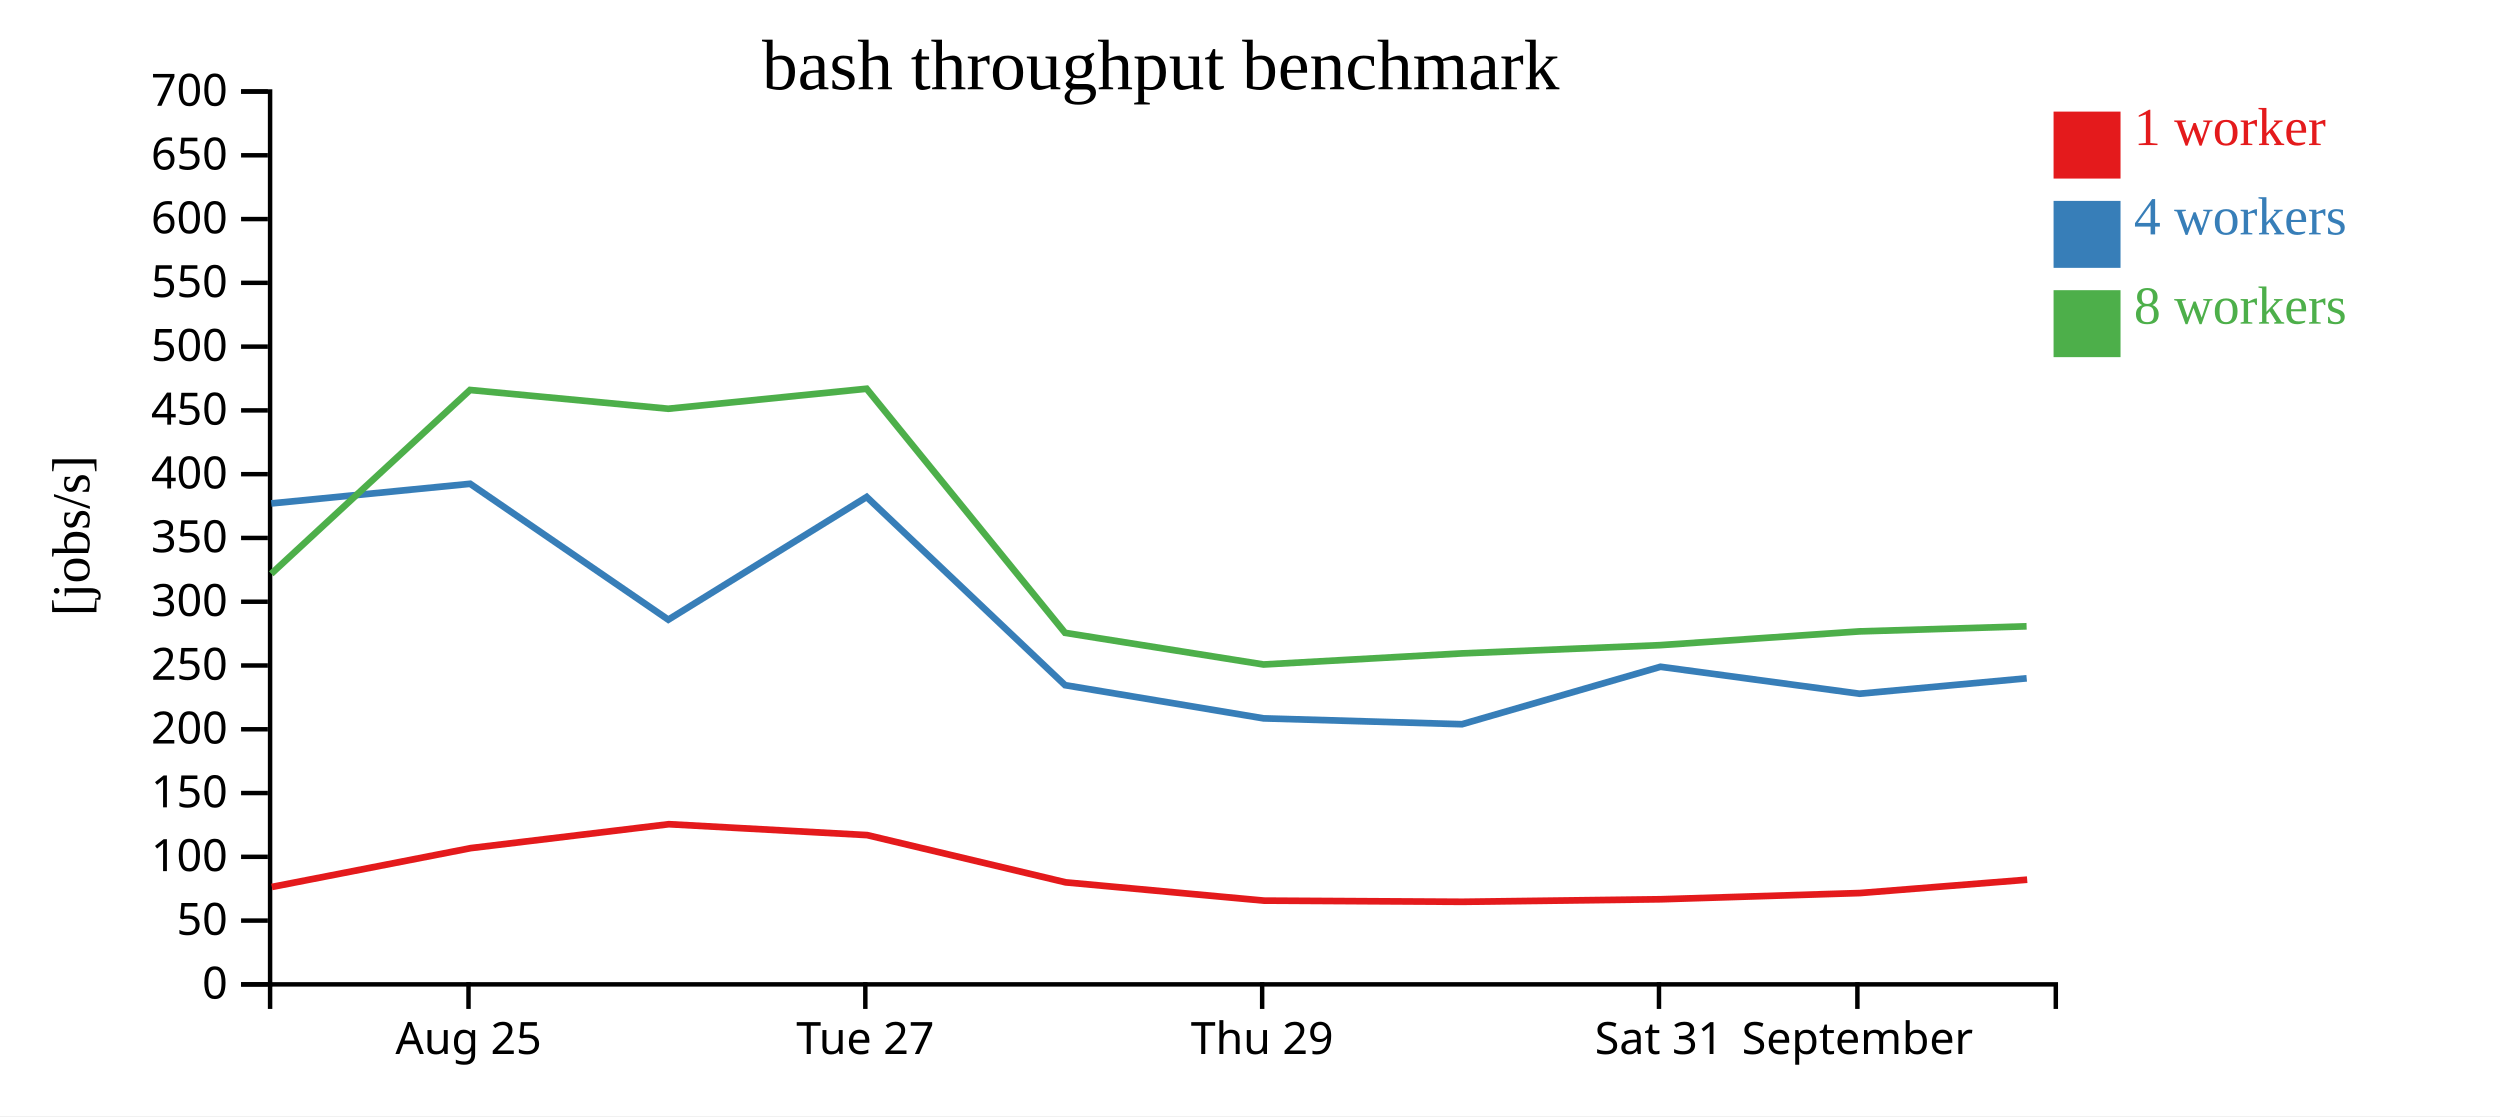
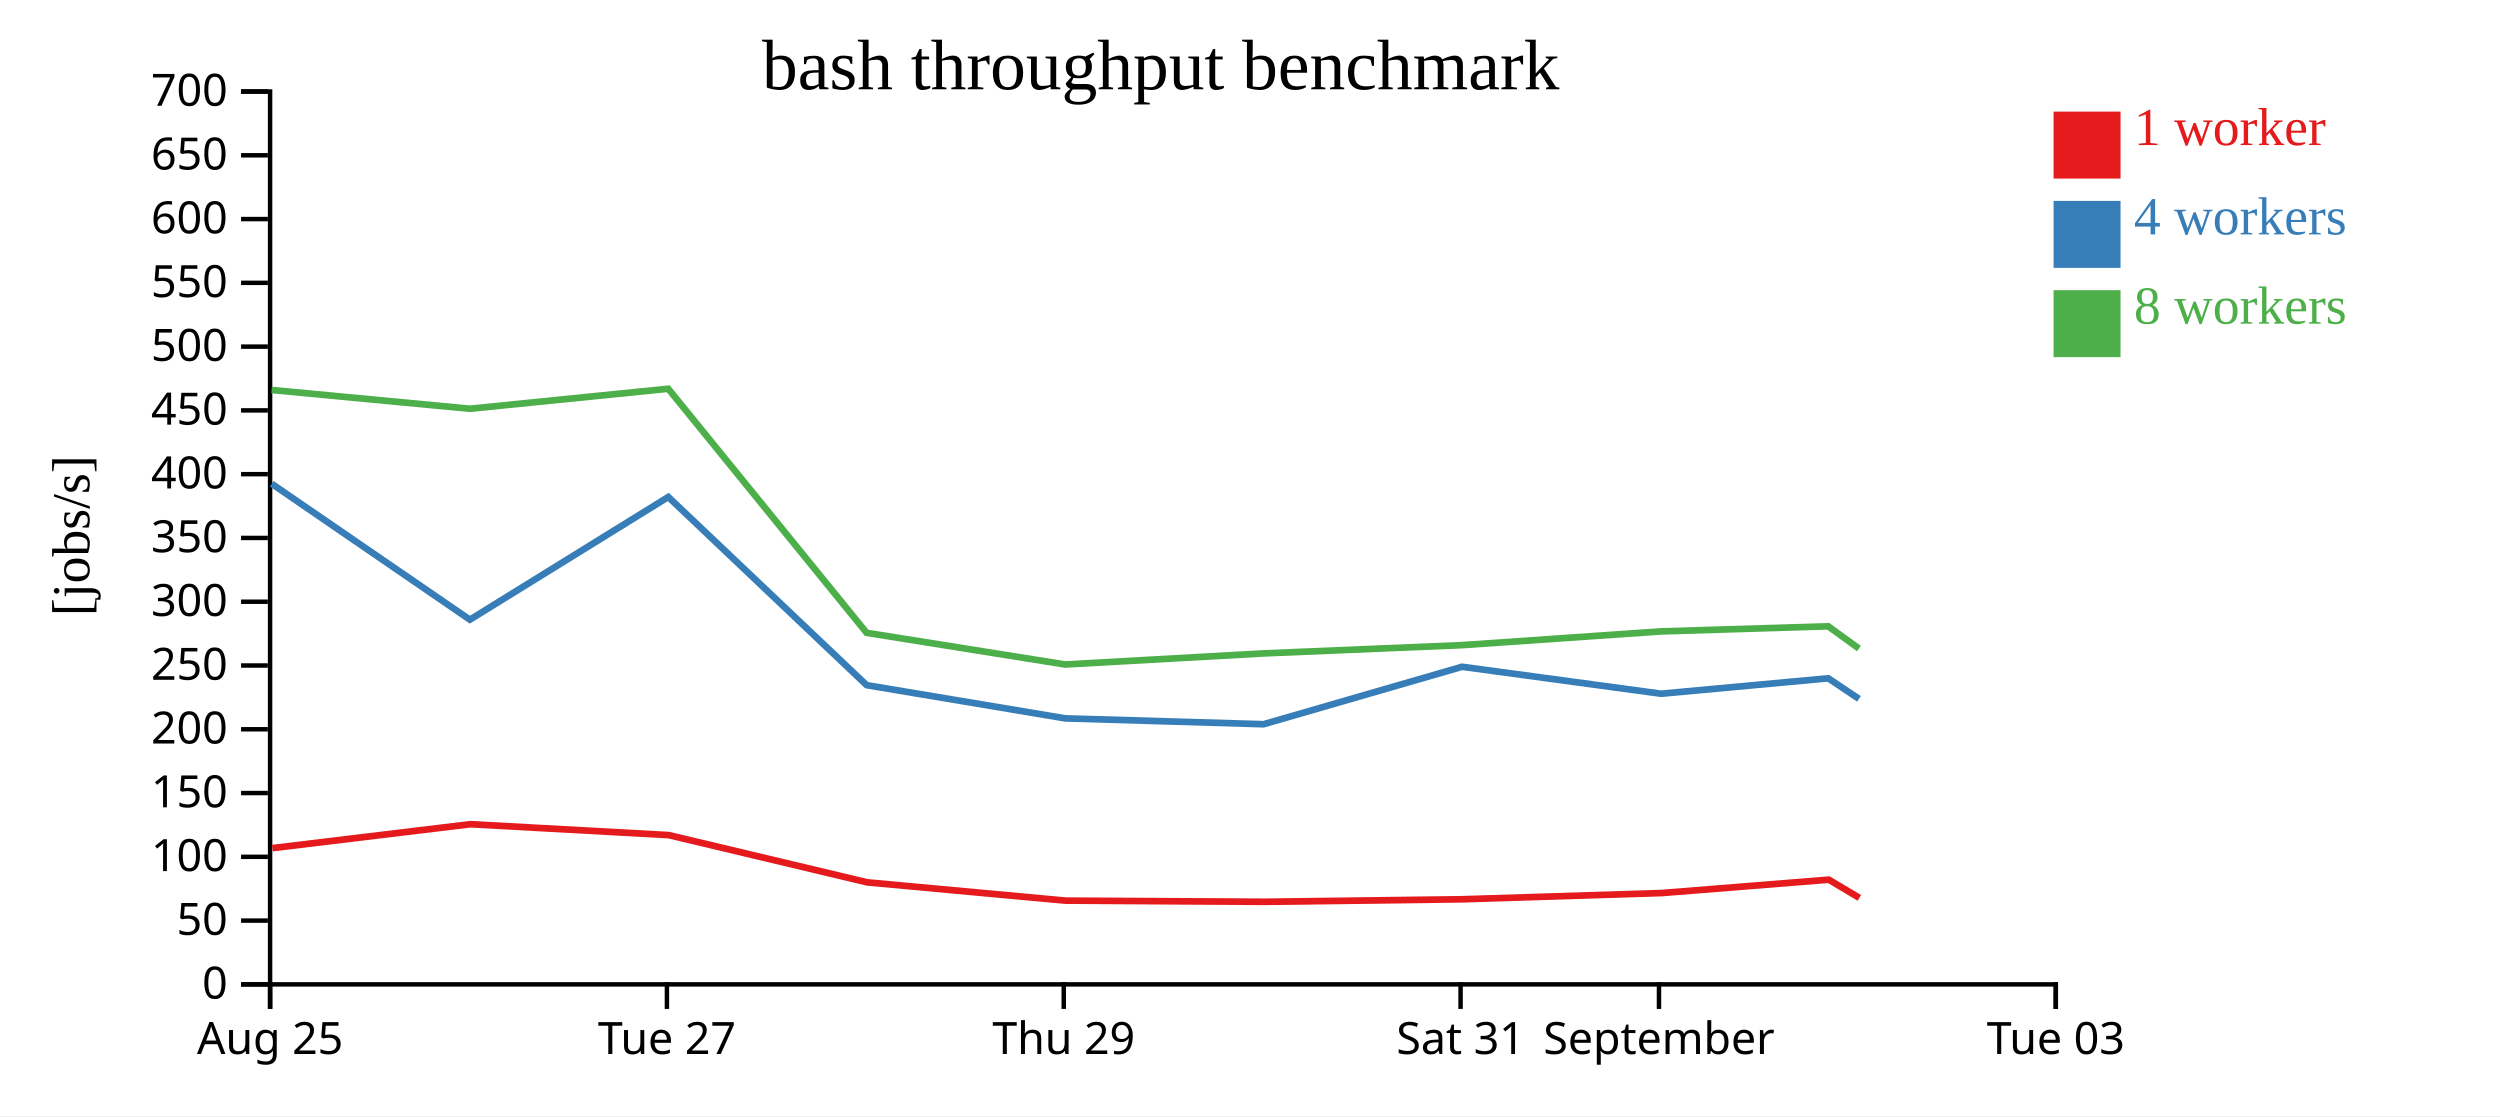
<svg xmlns="http://www.w3.org/2000/svg" width="560" height="250">
  <rect width="100%" height="100%" fill="white" />
  <g transform="translate(60,20)">
    <g transform="translate(0,200)" fill="none" font-size="10" font-family="sans-serif" text-anchor="middle">
      <path class="domain" stroke="currentColor" d="M0.5,6V0.5H400.5V6" />
-       <g class="tick" opacity="1" transform="translate(44.94444,0)">
+       <g class="tick" opacity="1" transform="translate(0.5,0)">
        <line stroke="currentColor" y2="6" />
        <text fill="currentColor" y="9" dy="0.71em">Aug 25</text>
      </g>
-       <g class="tick" opacity="1" transform="translate(133.8333,0)">
+       <g class="tick" opacity="1" transform="translate(89.38889,0)">
        <line stroke="currentColor" y2="6" />
        <text fill="currentColor" y="9" dy="0.71em">Tue 27</text>
      </g>
-       <g class="tick" opacity="1" transform="translate(222.7222,0)">
+       <g class="tick" opacity="1" transform="translate(178.2778,0)">
        <line stroke="currentColor" y2="6" />
        <text fill="currentColor" y="9" dy="0.71em">Thu 29</text>
      </g>
-       <g class="tick" opacity="1" transform="translate(311.6111,0)">
+       <g class="tick" opacity="1" transform="translate(267.1667,0)">
        <line stroke="currentColor" y2="6" />
        <text fill="currentColor" y="9" dy="0.71em">Sat 31</text>
      </g>
-       <g class="tick" opacity="1" transform="translate(356.0556,0)">
+       <g class="tick" opacity="1" transform="translate(311.6111,0)">
        <line stroke="currentColor" y2="6" />
        <text fill="currentColor" y="9" dy="0.71em">September</text>
+       </g>
+       <g class="tick" opacity="1" transform="translate(400.5,0)">
+         <line stroke="currentColor" y2="6" />
+         <text fill="currentColor" y="9" dy="0.71em">Tue 03</text>
      </g>
    </g>
    <g fill="none" font-size="10" font-family="sans-serif" text-anchor="end">
      <path class="domain" stroke="currentColor" d="M-6,200.5H0.5V0.5H-6" />
      <g class="tick" opacity="1" transform="translate(0,200.5)">
        <line stroke="currentColor" x2="-6" />
        <text fill="currentColor" x="-9" dy="0.32em">0</text>
      </g>
      <g class="tick" opacity="1" transform="translate(0,186.2143)">
        <line stroke="currentColor" x2="-6" />
        <text fill="currentColor" x="-9" dy="0.32em">50</text>
      </g>
      <g class="tick" opacity="1" transform="translate(0,171.9286)">
        <line stroke="currentColor" x2="-6" />
        <text fill="currentColor" x="-9" dy="0.32em">100</text>
      </g>
      <g class="tick" opacity="1" transform="translate(0,157.6429)">
        <line stroke="currentColor" x2="-6" />
        <text fill="currentColor" x="-9" dy="0.32em">150</text>
      </g>
      <g class="tick" opacity="1" transform="translate(0,143.3571)">
        <line stroke="currentColor" x2="-6" />
        <text fill="currentColor" x="-9" dy="0.32em">200</text>
      </g>
      <g class="tick" opacity="1" transform="translate(0,129.0714)">
        <line stroke="currentColor" x2="-6" />
        <text fill="currentColor" x="-9" dy="0.32em">250</text>
      </g>
      <g class="tick" opacity="1" transform="translate(0,114.7857)">
        <line stroke="currentColor" x2="-6" />
        <text fill="currentColor" x="-9" dy="0.32em">300</text>
      </g>
      <g class="tick" opacity="1" transform="translate(0,100.5)">
        <line stroke="currentColor" x2="-6" />
        <text fill="currentColor" x="-9" dy="0.32em">350</text>
      </g>
      <g class="tick" opacity="1" transform="translate(0,86.21429)">
        <line stroke="currentColor" x2="-6" />
        <text fill="currentColor" x="-9" dy="0.32em">400</text>
      </g>
      <g class="tick" opacity="1" transform="translate(0,71.92857)">
        <line stroke="currentColor" x2="-6" />
        <text fill="currentColor" x="-9" dy="0.32em">450</text>
      </g>
      <g class="tick" opacity="1" transform="translate(0,57.64286)">
        <line stroke="currentColor" x2="-6" />
        <text fill="currentColor" x="-9" dy="0.32em">500</text>
      </g>
      <g class="tick" opacity="1" transform="translate(0,43.35714)">
        <line stroke="currentColor" x2="-6" />
        <text fill="currentColor" x="-9" dy="0.32em">550</text>
      </g>
      <g class="tick" opacity="1" transform="translate(0,29.07143)">
        <line stroke="currentColor" x2="-6" />
        <text fill="currentColor" x="-9" dy="0.32em">600</text>
      </g>
      <g class="tick" opacity="1" transform="translate(0,14.78571)">
        <line stroke="currentColor" x2="-6" />
        <text fill="currentColor" x="-9" dy="0.32em">650</text>
      </g>
      <g class="tick" opacity="1" transform="translate(0,0.5)">
        <line stroke="currentColor" x2="-6" />
        <text fill="currentColor" x="-9" dy="0.32em">700</text>
      </g>
    </g>
    <text text-anchor="middle" style="font-size: 12px" transform="rotate(-90)" y="-40" x="-100">[jobs/s]</text>
    <text text-anchor="middle" style="font-size: 16px" y="0" x="200">bash throughput benchmark</text>
-     <path class="line" fill="none" stroke="#e41a1c" stroke-width="1.5" d="M0.892,178.679L45.454,169.977L89.814,164.622L134.241,167.065L178.697,177.646L223.155,181.744L267.613,182.004L312.053,181.436L356.654,180.042L394.088,177.049" />
-     <path class="line" fill="none" stroke="#377eb8" stroke-width="1.5" d="M0.77,92.77L45.314,88.371L89.697,118.808L134.138,91.322L178.574,133.477L223.032,140.913L267.488,142.227L311.952,129.357L356.523,135.395L393.978,131.94" />
-     <path class="line" fill="none" stroke="#4daf4a" stroke-width="1.5" d="M0.76,108.528L45.286,67.356L89.681,71.56L134.127,67.079L178.571,121.754L223.03,128.847L267.472,126.362L311.899,124.514L356.532,121.432L393.959,120.292" />
+     <path class="line" fill="none" stroke="#e41a1c" stroke-width="1.5" d="M1.01,169.977L45.369,164.622L89.797,167.065L134.252,177.646L178.711,181.744L223.169,182.004L267.608,181.436L312.21,180.042L349.643,177.049L356.499,181.123" />
+     <path class="line" fill="none" stroke="#377eb8" stroke-width="1.5" d="M0.87,88.371L45.252,118.808L89.693,91.322L134.13,133.477L178.587,140.913L223.043,142.227L267.507,129.357L312.078,135.395L349.533,131.94L356.411,136.55" />
+     <path class="line" fill="none" stroke="#4daf4a" stroke-width="1.5" d="M0.841,67.356L45.236,71.56L89.682,67.079L134.127,121.754L178.586,128.847L223.028,126.362L267.454,124.514L312.088,121.432L349.515,120.292L356.4,125.274" />
    <rect class="dot" x="400" y="5" width="15" height="15" style="fill: #e41a1c;" />
    <rect class="dot" x="400" y="25" width="15" height="15" style="fill: #377eb8;" />
    <rect class="dot" x="400" y="45" width="15" height="15" style="fill: #4daf4a;" />
    <text class="label" x="418" y="12.5" style="fill: #e41a1c; alignment-baseline: middle;" text-anchor="left">1 worker</text>
    <text class="label" x="418" y="32.5" style="fill: #377eb8; alignment-baseline: middle;" text-anchor="left">4 workers</text>
    <text class="label" x="418" y="52.5" style="fill: #4daf4a; alignment-baseline: middle;" text-anchor="left">8 workers</text>
  </g>
</svg>
